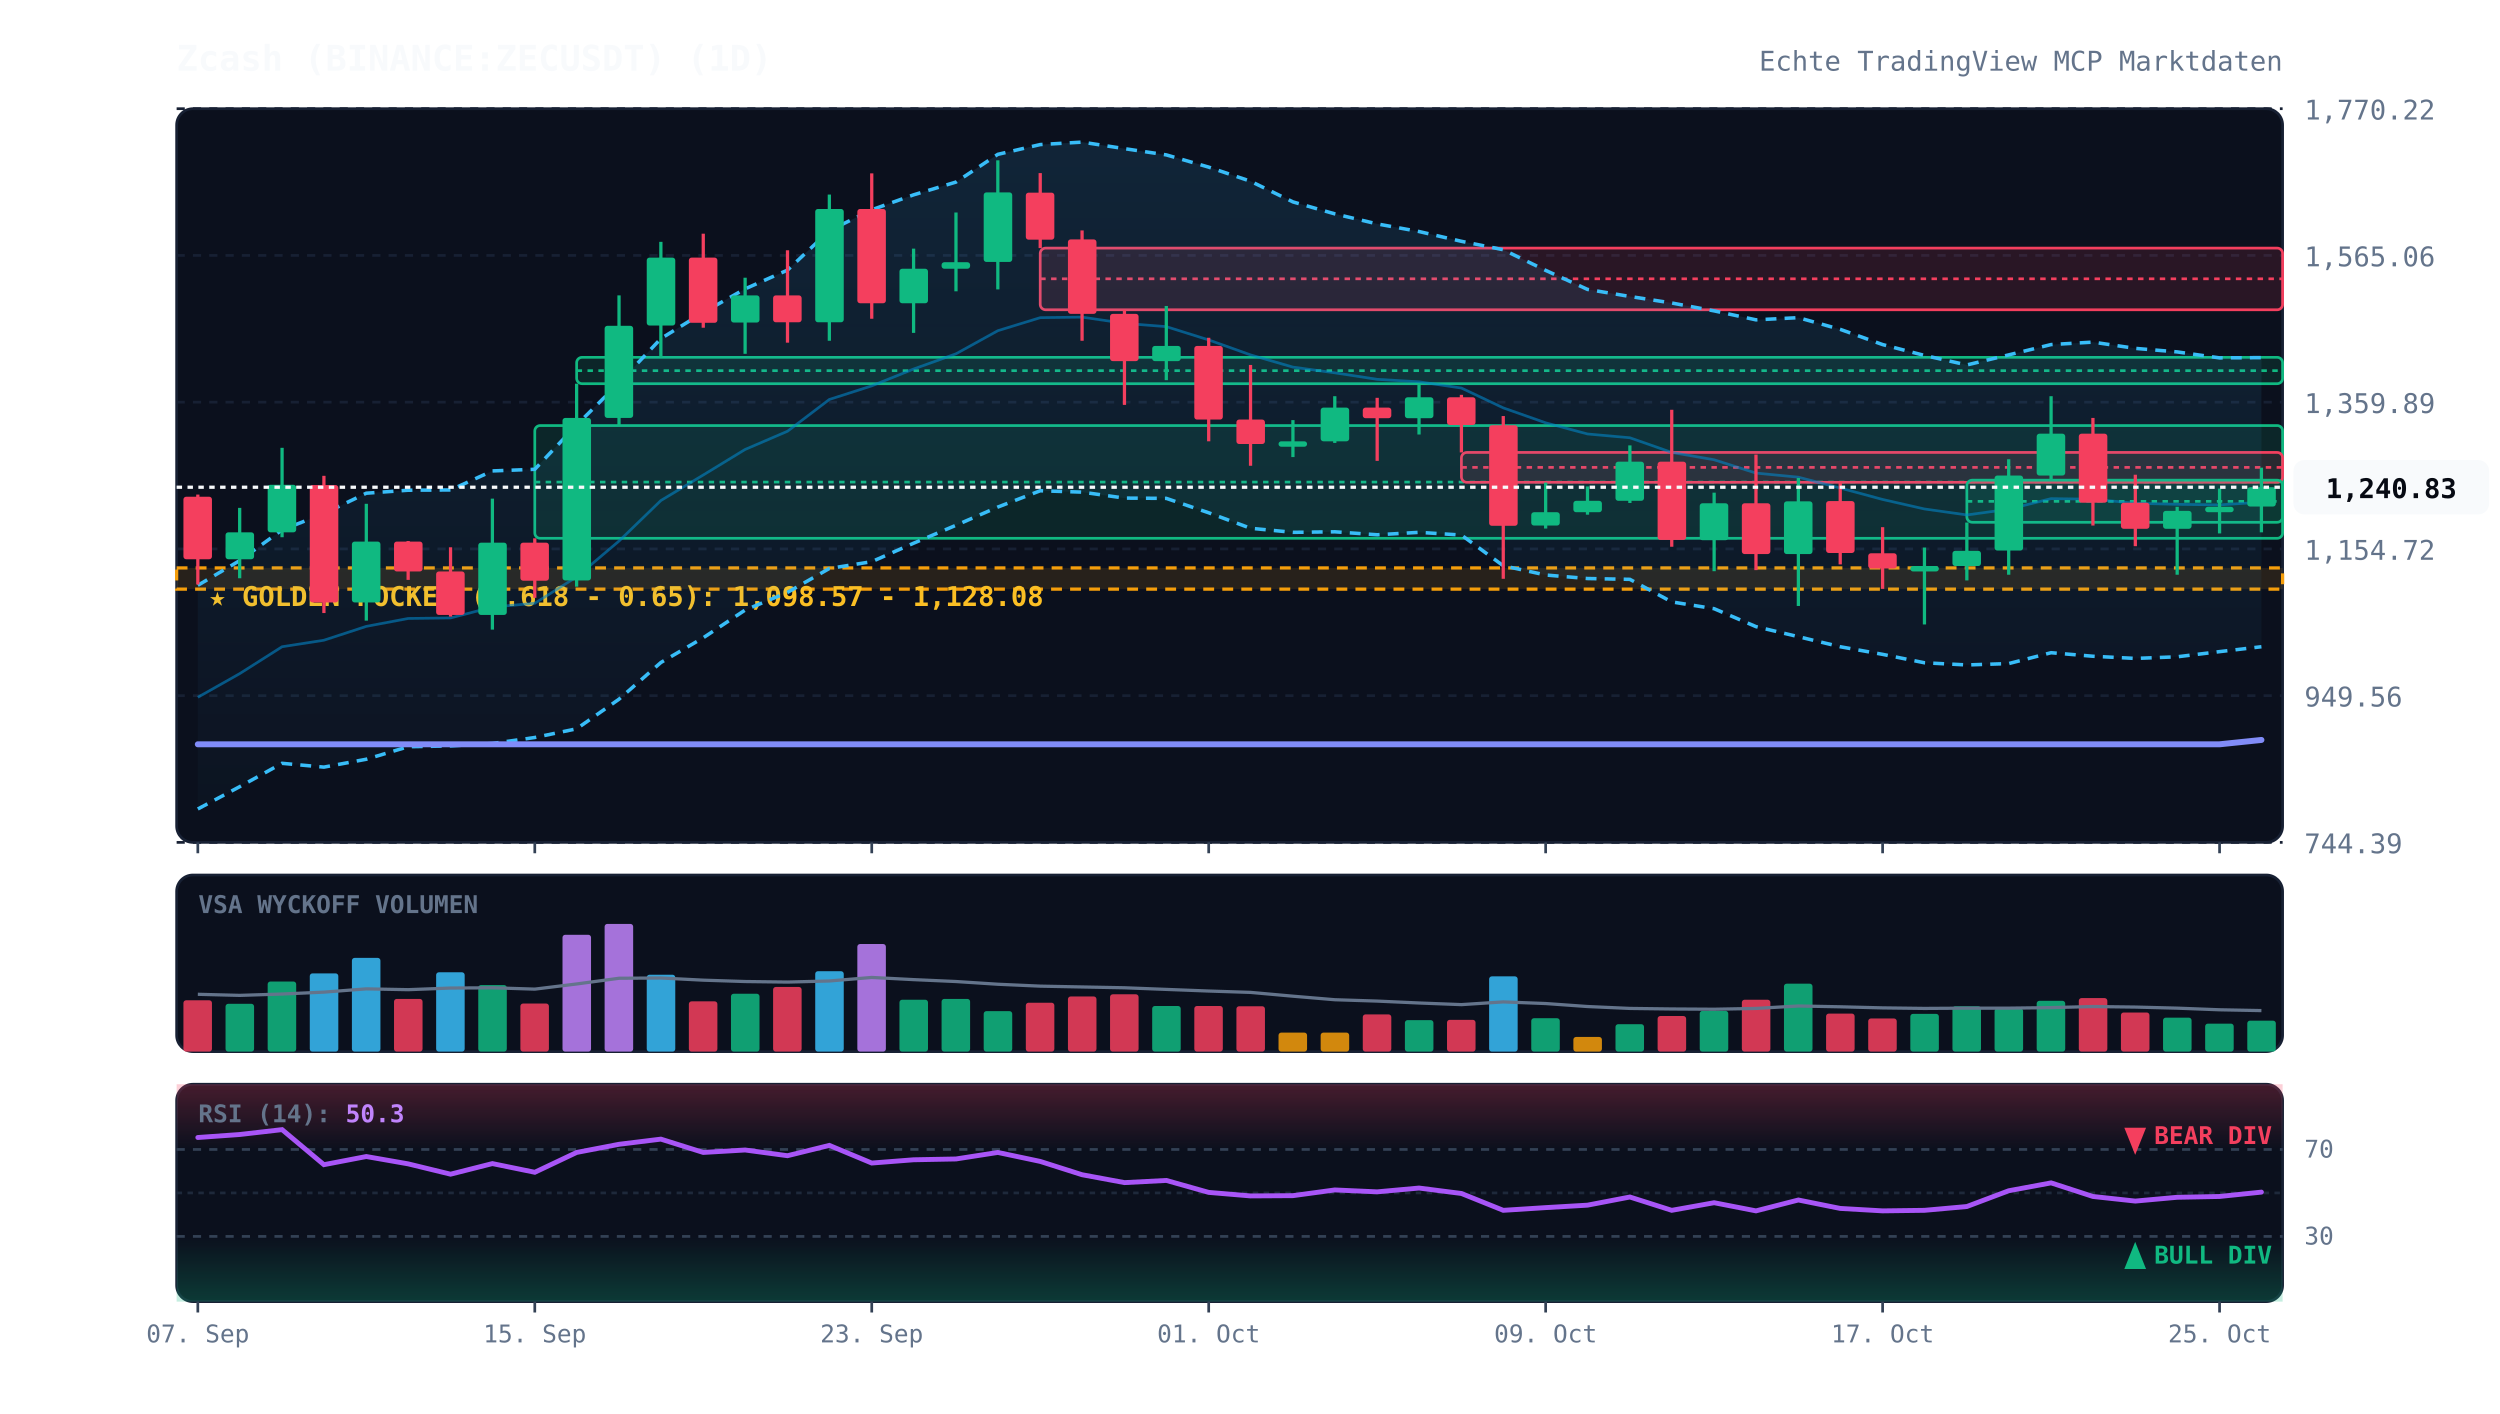
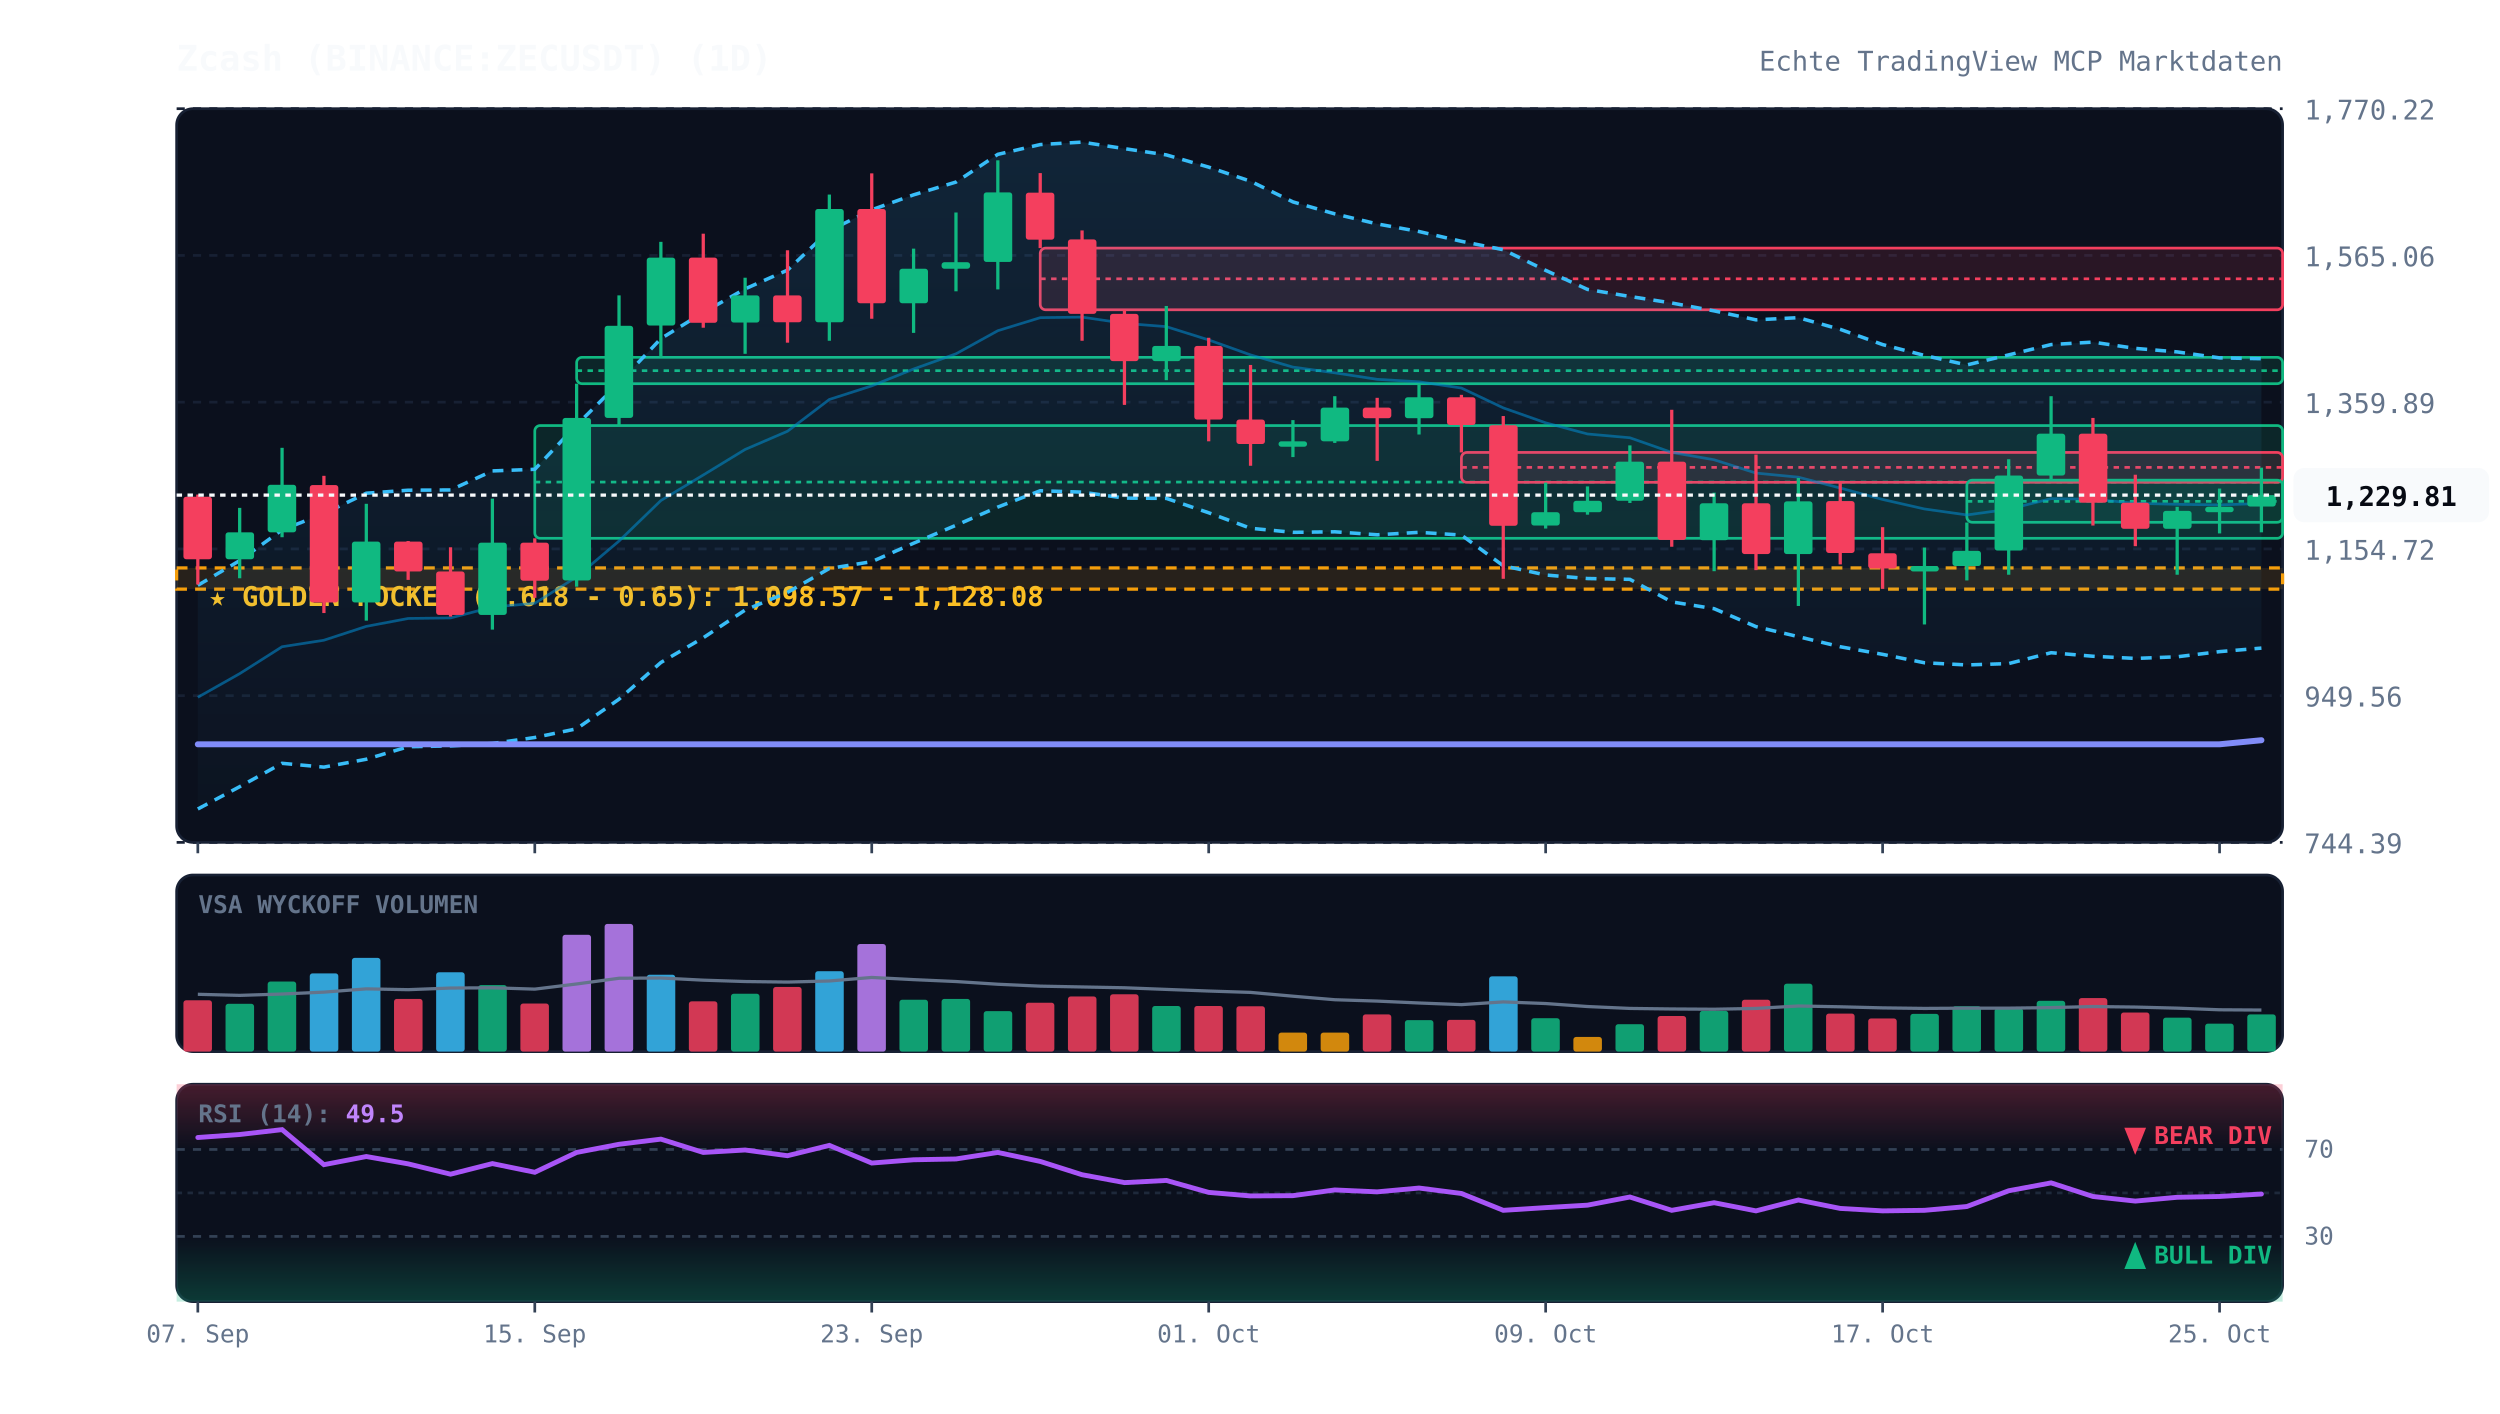
<svg xmlns="http://www.w3.org/2000/svg" viewBox="0 0 920 520" width="100%" height="100%" style="background:#070a13; font-family:'JetBrains Mono', monospace;">
  <defs>
    <linearGradient id="cloud-grad" x1="0%" y1="0%" x2="0%" y2="100%">
      <stop offset="0%" stop-color="#38bdf8" stop-opacity="0.12" />
      <stop offset="100%" stop-color="#38bdf8" stop-opacity="0.02" />
    </linearGradient>
    <linearGradient id="rsi-overbought" x1="0%" y1="0%" x2="0%" y2="100%">
      <stop offset="0%" stop-color="#f43f5e" stop-opacity="0.25" />
      <stop offset="100%" stop-color="#f43f5e" stop-opacity="0.0" />
    </linearGradient>
    <linearGradient id="rsi-oversold" x1="0%" y1="0%" x2="0%" y2="100%">
      <stop offset="0%" stop-color="#10b981" stop-opacity="0.0" />
      <stop offset="100%" stop-color="#10b981" stop-opacity="0.25" />
    </linearGradient>
  </defs>
  <rect x="65" y="40" width="775" height="270" fill="#0b101d" rx="6" stroke="#172033" stroke-width="1" />
  <rect x="65" y="322" width="775" height="65" fill="#0b101d" rx="6" stroke="#172033" stroke-width="1" />
  <rect x="65" y="399" width="775" height="80" fill="#0b101d" rx="6" stroke="#172033" stroke-width="1" />
  <line x1="65" y1="310.0" x2="840" y2="310.0" stroke="#172033" stroke-dasharray="3,3" stroke-width="1" />
  <text x="848" y="314.0" fill="#64748b" font-size="10" text-anchor="start">744.39</text>
  <line x1="65" y1="256.0" x2="840" y2="256.0" stroke="#172033" stroke-dasharray="3,3" stroke-width="1" />
  <text x="848" y="260.0" fill="#64748b" font-size="10" text-anchor="start">949.56</text>
  <line x1="65" y1="202.0" x2="840" y2="202.0" stroke="#172033" stroke-dasharray="3,3" stroke-width="1" />
  <text x="848" y="206.0" fill="#64748b" font-size="10" text-anchor="start">1,154.72</text>
  <line x1="65" y1="148.0" x2="840" y2="148.0" stroke="#172033" stroke-dasharray="3,3" stroke-width="1" />
  <text x="848" y="152.0" fill="#64748b" font-size="10" text-anchor="start">1,359.89</text>
  <line x1="65" y1="94.0" x2="840" y2="94.0" stroke="#172033" stroke-dasharray="3,3" stroke-width="1" />
  <text x="848" y="98.0" fill="#64748b" font-size="10" text-anchor="start">1,565.06</text>
  <line x1="65" y1="40.0" x2="840" y2="40.0" stroke="#172033" stroke-dasharray="3,3" stroke-width="1" />
  <text x="848" y="44.0" fill="#64748b" font-size="10" text-anchor="start">1,770.22</text>
  <rect x="65" y="209.0" width="775" height="7.8" fill="rgba(245, 158, 11, 0.12)" stroke="#f59e0b" stroke-dasharray="4,3" stroke-width="1.2" />
  <text x="77" y="223.0" fill="#fbbf24" font-size="10" font-weight="bold">★ GOLDEN POCKET (0.618 - 0.65): 1,098.57 - 1,128.08</text>
  <rect x="196.8" y="156.6" width="643.2" height="41.5" fill="rgba(16, 185, 129, 0.13)" stroke="#10b981" stroke-width="1" rx="2" />
  <line x1="196.8" y1="177.4" x2="840" y2="177.4" stroke="#10b981" stroke-dasharray="2,2" stroke-width="1" />
  <rect x="212.2" y="131.5" width="627.8" height="9.7" fill="rgba(16, 185, 129, 0.13)" stroke="#10b981" stroke-width="1" rx="2" />
  <line x1="212.2" y1="136.4" x2="840" y2="136.4" stroke="#10b981" stroke-dasharray="2,2" stroke-width="1" />
  <rect x="382.8" y="91.3" width="457.2" height="22.7" fill="rgba(244, 63, 94, 0.13)" stroke="#f43f5e" stroke-width="1" rx="2" />
  <line x1="382.8" y1="102.6" x2="840" y2="102.6" stroke="#f43f5e" stroke-dasharray="2,2" stroke-width="1" />
  <rect x="537.8" y="166.5" width="302.2" height="11.0" fill="rgba(244, 63, 94, 0.13)" stroke="#f43f5e" stroke-width="1" rx="2" />
  <line x1="537.8" y1="172.0" x2="840" y2="172.0" stroke="#f43f5e" stroke-dasharray="2,2" stroke-width="1" />
  <rect x="723.8" y="176.7" width="116.2" height="15.5" fill="rgba(16, 185, 129, 0.13)" stroke="#10b981" stroke-width="1" rx="2" />
  <line x1="723.8" y1="184.5" x2="840" y2="184.5" stroke="#10b981" stroke-dasharray="2,2" stroke-width="1" />
-   <polygon points="72.8,215.4 88.2,206.3 103.8,195.0 119.2,189.0 134.8,181.5 150.2,180.4 165.8,180.3 181.2,173.3 196.8,172.7 212.2,156.4 227.8,140.9 243.2,124.6 258.8,115.0 274.2,106.3 289.8,99.4 305.2,84.9 320.8,77.2 336.2,71.7 351.8,67.0 367.2,56.8 382.8,53.2 398.2,52.3 413.8,54.7 429.2,57.0 444.8,61.5 460.2,66.7 475.8,74.3 491.2,78.7 506.8,82.4 522.2,85.2 537.8,88.8 553.2,91.9 568.8,99.5 584.2,106.5 599.8,109.1 615.2,111.5 630.8,114.4 646.2,117.7 661.8,116.9 677.2,121.2 692.8,126.8 708.2,130.8 723.8,134.3 739.2,130.6 754.8,126.8 770.2,125.9 785.8,128.2 801.2,129.5 816.8,131.7 832.2,131.6 832.2,238.0 816.8,239.8 801.2,241.7 785.8,242.3 770.2,241.5 754.8,240.2 739.2,244.2 723.8,244.7 708.2,243.9 692.8,240.8 677.2,238.0 661.8,234.3 646.2,230.6 630.8,224.0 615.2,221.5 599.8,213.2 584.2,212.9 568.8,211.6 553.2,208.2 537.8,196.9 522.2,195.9 506.8,196.8 491.2,195.7 475.8,195.9 460.2,194.4 444.8,188.7 429.2,183.4 413.8,183.3 398.2,181.1 382.8,180.6 367.2,186.6 351.8,193.3 336.2,199.9 320.8,206.7 305.2,209.2 289.8,218.0 274.2,224.5 258.8,234.7 243.2,243.8 227.8,257.3 212.2,268.2 196.8,271.4 181.2,273.6 165.8,274.5 150.2,274.8 134.8,279.4 119.2,282.3 103.8,280.9 88.2,289.5 72.8,297.7" fill="url(#cloud-grad)" />
-   <polyline points="72.8,215.4 88.2,206.3 103.8,195.0 119.2,189.0 134.8,181.5 150.2,180.4 165.8,180.3 181.2,173.3 196.8,172.7 212.2,156.4 227.8,140.9 243.2,124.6 258.8,115.0 274.2,106.3 289.8,99.4 305.2,84.9 320.8,77.2 336.2,71.7 351.8,67.0 367.2,56.8 382.8,53.2 398.2,52.3 413.8,54.7 429.2,57.0 444.8,61.5 460.2,66.7 475.8,74.3 491.2,78.7 506.8,82.4 522.2,85.2 537.8,88.8 553.2,91.9 568.8,99.5 584.2,106.5 599.8,109.1 615.2,111.5 630.8,114.4 646.2,117.7 661.8,116.9 677.2,121.2 692.8,126.8 708.2,130.8 723.8,134.3 739.2,130.6 754.8,126.8 770.2,125.9 785.8,128.2 801.2,129.5 816.8,131.7 832.2,131.6" fill="none" stroke="#38bdf8" stroke-width="1.3" stroke-dasharray="4,3" />
-   <polyline points="72.8,297.7 88.2,289.5 103.8,280.9 119.2,282.3 134.8,279.4 150.2,274.8 165.8,274.5 181.2,273.6 196.8,271.4 212.2,268.2 227.8,257.3 243.2,243.8 258.8,234.7 274.2,224.5 289.8,218.0 305.2,209.2 320.8,206.7 336.2,199.9 351.8,193.3 367.2,186.6 382.8,180.6 398.2,181.1 413.8,183.3 429.2,183.4 444.8,188.7 460.2,194.4 475.8,195.9 491.2,195.7 506.8,196.8 522.2,195.9 537.8,196.9 553.2,208.2 568.8,211.6 584.2,212.9 599.8,213.2 615.2,221.5 630.8,224.0 646.2,230.6 661.8,234.3 677.2,238.0 692.8,240.8 708.2,243.9 723.8,244.7 739.2,244.2 754.8,240.2 770.2,241.5 785.8,242.3 801.2,241.7 816.8,239.8 832.2,238.0" fill="none" stroke="#38bdf8" stroke-width="1.3" stroke-dasharray="4,3" />
-   <polyline points="72.8,256.6 88.2,247.9 103.8,238.0 119.2,235.6 134.8,230.5 150.2,227.6 165.8,227.4 181.2,223.4 196.8,222.0 212.2,212.3 227.8,199.1 243.2,184.2 258.8,174.8 274.2,165.4 289.8,158.7 305.2,147.0 320.8,142.0 336.2,135.8 351.8,130.2 367.2,121.7 382.8,116.9 398.2,116.7 413.8,119.0 429.2,120.2 444.8,125.1 460.2,130.6 475.8,135.1 491.2,137.2 506.8,139.6 522.2,140.5 537.8,142.8 553.2,150.1 568.8,155.6 584.2,159.7 599.8,161.1 615.2,166.5 630.8,169.2 646.2,174.1 661.8,175.6 677.2,179.6 692.8,183.8 708.2,187.3 723.8,189.5 739.2,187.4 754.8,183.5 770.2,183.7 785.8,185.2 801.2,185.6 816.8,185.8 832.2,184.8" fill="none" stroke="#0284c7" stroke-width="1.0" stroke-opacity="0.6" />
-   <polyline points="72.8,273.9 88.2,273.9 103.8,273.9 119.2,273.9 134.8,273.9 150.2,273.9 165.8,273.9 181.2,273.9 196.8,273.9 212.2,273.9 227.8,273.9 243.2,273.9 258.8,273.9 274.2,273.9 289.8,273.9 305.2,273.9 320.8,273.9 336.2,273.9 351.8,273.9 367.2,273.9 382.8,273.9 398.2,273.9 413.8,273.9 429.2,273.9 444.8,273.9 460.2,273.9 475.8,273.9 491.2,273.9 506.8,273.9 522.2,273.9 537.8,273.9 553.2,273.9 568.8,273.9 584.2,273.9 599.8,273.9 615.2,273.9 630.8,273.9 646.2,273.9 661.8,273.9 677.2,273.9 692.8,273.9 708.2,273.9 723.8,273.9 739.2,273.9 754.8,273.9 770.2,273.9 785.8,273.9 801.2,273.9 816.8,273.9 832.2,272.3" fill="none" stroke="#818cf8" stroke-width="2.2" stroke-linecap="round" />
+   <polygon points="72.8,215.4 88.2,206.3 103.8,195.0 119.2,189.0 134.8,181.5 150.2,180.4 165.8,180.3 181.2,173.3 196.8,172.7 212.2,156.4 227.8,140.9 243.2,124.6 258.8,115.0 274.2,106.3 289.8,99.4 305.2,84.9 320.8,77.2 336.2,71.7 351.8,67.0 367.2,56.8 382.8,53.2 398.2,52.3 413.8,54.7 429.2,57.0 444.8,61.5 460.2,66.7 475.8,74.3 491.2,78.7 506.8,82.4 522.2,85.2 537.8,88.8 553.2,91.9 568.8,99.5 584.2,106.5 599.8,109.1 615.2,111.5 630.8,114.4 646.2,117.7 661.8,116.9 677.2,121.2 692.8,126.8 708.2,130.8 723.8,134.3 739.2,130.6 754.8,126.8 770.2,125.9 785.8,128.2 801.2,129.5 816.8,131.7 832.2,132.0 832.2,238.5 816.8,239.8 801.2,241.7 785.8,242.3 770.2,241.5 754.8,240.2 739.2,244.2 723.8,244.7 708.2,243.9 692.8,240.8 677.2,238.0 661.8,234.3 646.2,230.6 630.8,224.0 615.2,221.5 599.8,213.2 584.2,212.9 568.8,211.6 553.2,208.2 537.8,196.9 522.2,195.9 506.8,196.8 491.2,195.7 475.8,195.9 460.2,194.4 444.8,188.7 429.2,183.4 413.8,183.3 398.2,181.1 382.8,180.6 367.2,186.6 351.8,193.3 336.2,199.9 320.8,206.7 305.2,209.2 289.8,218.0 274.2,224.5 258.8,234.7 243.2,243.8 227.8,257.3 212.2,268.2 196.8,271.4 181.2,273.6 165.8,274.5 150.2,274.8 134.8,279.4 119.2,282.3 103.8,280.9 88.2,289.5 72.8,297.7" fill="url(#cloud-grad)" />
+   <polyline points="72.8,215.4 88.2,206.3 103.8,195.0 119.2,189.0 134.8,181.5 150.2,180.4 165.8,180.3 181.2,173.3 196.8,172.7 212.2,156.4 227.8,140.9 243.2,124.6 258.8,115.0 274.2,106.3 289.8,99.4 305.2,84.9 320.8,77.2 336.2,71.7 351.8,67.0 367.2,56.8 382.8,53.2 398.2,52.3 413.8,54.7 429.2,57.0 444.8,61.5 460.2,66.7 475.8,74.3 491.2,78.7 506.8,82.4 522.2,85.2 537.8,88.8 553.2,91.9 568.8,99.5 584.2,106.5 599.8,109.1 615.2,111.5 630.8,114.4 646.2,117.7 661.8,116.9 677.2,121.2 692.8,126.8 708.2,130.8 723.8,134.3 739.2,130.6 754.8,126.8 770.2,125.9 785.8,128.2 801.2,129.5 816.8,131.7 832.2,132.0" fill="none" stroke="#38bdf8" stroke-width="1.3" stroke-dasharray="4,3" />
+   <polyline points="72.8,297.7 88.2,289.5 103.8,280.9 119.2,282.3 134.8,279.4 150.2,274.8 165.8,274.5 181.2,273.6 196.8,271.4 212.2,268.2 227.8,257.3 243.2,243.8 258.8,234.7 274.2,224.5 289.8,218.0 305.2,209.2 320.8,206.7 336.2,199.9 351.8,193.3 367.2,186.6 382.8,180.6 398.2,181.1 413.8,183.3 429.2,183.4 444.8,188.7 460.2,194.4 475.8,195.9 491.2,195.7 506.8,196.8 522.2,195.9 537.8,196.9 553.2,208.2 568.8,211.6 584.2,212.9 599.8,213.2 615.2,221.5 630.8,224.0 646.2,230.6 661.8,234.3 677.2,238.0 692.8,240.8 708.2,243.9 723.8,244.7 739.2,244.2 754.8,240.2 770.2,241.5 785.8,242.3 801.2,241.7 816.8,239.8 832.2,238.5" fill="none" stroke="#38bdf8" stroke-width="1.3" stroke-dasharray="4,3" />
+   <polyline points="72.8,256.6 88.2,247.9 103.8,238.0 119.2,235.6 134.8,230.5 150.2,227.6 165.8,227.4 181.2,223.4 196.8,222.0 212.2,212.3 227.8,199.1 243.2,184.2 258.8,174.8 274.2,165.4 289.8,158.7 305.2,147.0 320.8,142.0 336.2,135.8 351.8,130.2 367.2,121.7 382.8,116.9 398.2,116.7 413.8,119.0 429.2,120.2 444.8,125.1 460.2,130.6 475.8,135.1 491.2,137.2 506.8,139.6 522.2,140.5 537.8,142.8 553.2,150.1 568.8,155.6 584.2,159.7 599.8,161.1 615.2,166.5 630.8,169.2 646.2,174.1 661.8,175.6 677.2,179.6 692.8,183.8 708.2,187.3 723.8,189.5 739.2,187.4 754.8,183.5 770.2,183.7 785.8,185.2 801.2,185.6 816.8,185.8 832.2,185.3" fill="none" stroke="#0284c7" stroke-width="1.0" stroke-opacity="0.6" />
+   <polyline points="72.8,273.9 88.2,273.9 103.8,273.9 119.2,273.9 134.8,273.9 150.2,273.9 165.8,273.9 181.2,273.9 196.8,273.9 212.2,273.9 227.8,273.9 243.2,273.9 258.8,273.9 274.2,273.9 289.8,273.9 305.2,273.9 320.8,273.9 336.2,273.9 351.8,273.9 367.2,273.9 382.8,273.9 398.2,273.9 413.8,273.9 429.2,273.9 444.8,273.9 460.2,273.9 475.8,273.9 491.2,273.9 506.8,273.9 522.2,273.9 537.8,273.9 553.2,273.9 568.8,273.9 584.2,273.9 599.8,273.9 615.2,273.9 630.8,273.9 646.2,273.9 661.8,273.9 677.2,273.9 692.8,273.9 708.2,273.9 723.8,273.9 739.2,273.9 754.8,273.9 770.2,273.9 785.8,273.9 801.2,273.9 816.8,273.9 832.2,272.4" fill="none" stroke="#818cf8" stroke-width="2.2" stroke-linecap="round" />
  <line x1="72.8" y1="182.0" x2="72.8" y2="215.1" stroke="#f43f5e" stroke-width="1.2" />
  <rect x="67.5" y="182.8" width="10.5" height="23.0" fill="#f43f5e" rx="1" />
  <line x1="88.2" y1="186.9" x2="88.2" y2="212.8" stroke="#10b981" stroke-width="1.2" />
  <rect x="83.0" y="195.9" width="10.5" height="9.9" fill="#10b981" rx="1" />
  <line x1="103.8" y1="164.8" x2="103.8" y2="197.7" stroke="#10b981" stroke-width="1.2" />
  <rect x="98.5" y="178.4" width="10.5" height="17.5" fill="#10b981" rx="1" />
  <line x1="119.2" y1="175.1" x2="119.2" y2="225.6" stroke="#f43f5e" stroke-width="1.2" />
  <rect x="114.0" y="178.5" width="10.5" height="43.2" fill="#f43f5e" rx="1" />
  <line x1="134.8" y1="185.4" x2="134.8" y2="228.4" stroke="#10b981" stroke-width="1.2" />
  <rect x="129.5" y="199.3" width="10.5" height="22.4" fill="#10b981" rx="1" />
  <line x1="150.2" y1="199.1" x2="150.2" y2="213.4" stroke="#f43f5e" stroke-width="1.2" />
  <rect x="145.0" y="199.3" width="10.5" height="11.0" fill="#f43f5e" rx="1" />
  <line x1="165.8" y1="201.4" x2="165.8" y2="226.9" stroke="#f43f5e" stroke-width="1.2" />
  <rect x="160.5" y="210.3" width="10.5" height="16.0" fill="#f43f5e" rx="1" />
  <line x1="181.2" y1="183.5" x2="181.2" y2="231.7" stroke="#10b981" stroke-width="1.2" />
  <rect x="176.0" y="199.7" width="10.5" height="26.6" fill="#10b981" rx="1" />
  <line x1="196.8" y1="198.1" x2="196.8" y2="220.0" stroke="#f43f5e" stroke-width="1.2" />
  <rect x="191.5" y="199.7" width="10.5" height="14.0" fill="#f43f5e" rx="1" />
  <line x1="212.2" y1="141.2" x2="212.2" y2="215.9" stroke="#10b981" stroke-width="1.2" />
  <rect x="207.0" y="153.8" width="10.5" height="59.8" fill="#10b981" rx="1" />
  <line x1="227.8" y1="108.7" x2="227.8" y2="156.6" stroke="#10b981" stroke-width="1.2" />
  <rect x="222.5" y="119.9" width="10.5" height="33.9" fill="#10b981" rx="1" />
  <line x1="243.2" y1="89.0" x2="243.2" y2="131.5" stroke="#10b981" stroke-width="1.2" />
  <rect x="238.0" y="94.8" width="10.5" height="25.0" fill="#10b981" rx="1" />
  <line x1="258.8" y1="86.0" x2="258.8" y2="120.6" stroke="#f43f5e" stroke-width="1.2" />
  <rect x="253.5" y="94.8" width="10.5" height="24.0" fill="#f43f5e" rx="1" />
  <line x1="274.2" y1="102.2" x2="274.2" y2="130.2" stroke="#10b981" stroke-width="1.2" />
  <rect x="269.0" y="108.7" width="10.5" height="10.0" fill="#10b981" rx="1" />
  <line x1="289.8" y1="92.1" x2="289.8" y2="126.1" stroke="#f43f5e" stroke-width="1.2" />
  <rect x="284.5" y="108.7" width="10.5" height="9.9" fill="#f43f5e" rx="1" />
  <line x1="305.2" y1="71.6" x2="305.2" y2="125.4" stroke="#10b981" stroke-width="1.2" />
  <rect x="300.0" y="76.9" width="10.5" height="41.7" fill="#10b981" rx="1" />
  <line x1="320.8" y1="63.8" x2="320.8" y2="117.3" stroke="#f43f5e" stroke-width="1.2" />
  <rect x="315.5" y="76.9" width="10.5" height="34.7" fill="#f43f5e" rx="1" />
  <line x1="336.2" y1="91.5" x2="336.2" y2="122.5" stroke="#10b981" stroke-width="1.2" />
  <rect x="331.0" y="98.9" width="10.5" height="12.7" fill="#10b981" rx="1" />
  <line x1="351.8" y1="78.2" x2="351.8" y2="107.2" stroke="#10b981" stroke-width="1.2" />
  <rect x="346.5" y="96.5" width="10.5" height="2.4" fill="#10b981" rx="1" />
  <line x1="367.2" y1="59.0" x2="367.2" y2="106.5" stroke="#10b981" stroke-width="1.2" />
  <rect x="362.0" y="70.8" width="10.5" height="25.6" fill="#10b981" rx="1" />
  <line x1="382.8" y1="63.7" x2="382.8" y2="91.3" stroke="#f43f5e" stroke-width="1.2" />
  <rect x="377.5" y="70.9" width="10.5" height="17.3" fill="#f43f5e" rx="1" />
  <line x1="398.2" y1="84.8" x2="398.2" y2="125.4" stroke="#f43f5e" stroke-width="1.2" />
  <rect x="393.0" y="88.1" width="10.5" height="27.4" fill="#f43f5e" rx="1" />
  <line x1="413.8" y1="114.0" x2="413.8" y2="149.0" stroke="#f43f5e" stroke-width="1.2" />
  <rect x="408.5" y="115.5" width="10.5" height="17.4" fill="#f43f5e" rx="1" />
  <line x1="429.2" y1="112.6" x2="429.2" y2="139.9" stroke="#10b981" stroke-width="1.2" />
  <rect x="424.0" y="127.3" width="10.5" height="5.6" fill="#10b981" rx="1" />
  <line x1="444.8" y1="124.3" x2="444.8" y2="162.4" stroke="#f43f5e" stroke-width="1.2" />
  <rect x="439.5" y="127.3" width="10.5" height="27.1" fill="#f43f5e" rx="1" />
  <line x1="460.2" y1="134.3" x2="460.2" y2="171.4" stroke="#f43f5e" stroke-width="1.2" />
  <rect x="455.0" y="154.4" width="10.5" height="9.0" fill="#f43f5e" rx="1" />
  <line x1="475.8" y1="154.6" x2="475.8" y2="168.2" stroke="#10b981" stroke-width="1.2" />
  <rect x="470.5" y="162.4" width="10.5" height="2.0" fill="#10b981" rx="1" />
  <line x1="491.2" y1="145.8" x2="491.2" y2="163.0" stroke="#10b981" stroke-width="1.2" />
  <rect x="486.0" y="150.0" width="10.5" height="12.4" fill="#10b981" rx="1" />
  <line x1="506.8" y1="146.4" x2="506.8" y2="169.6" stroke="#f43f5e" stroke-width="1.2" />
  <rect x="501.5" y="150.0" width="10.5" height="3.9" fill="#f43f5e" rx="1" />
  <line x1="522.2" y1="141.4" x2="522.2" y2="159.9" stroke="#10b981" stroke-width="1.2" />
  <rect x="517.0" y="146.2" width="10.5" height="7.7" fill="#10b981" rx="1" />
  <line x1="537.8" y1="145.3" x2="537.8" y2="166.5" stroke="#f43f5e" stroke-width="1.2" />
  <rect x="532.5" y="146.2" width="10.5" height="10.2" fill="#f43f5e" rx="1" />
  <line x1="553.2" y1="153.1" x2="553.2" y2="213.0" stroke="#f43f5e" stroke-width="1.2" />
  <rect x="548.0" y="156.5" width="10.5" height="37.0" fill="#f43f5e" rx="1" />
  <line x1="568.8" y1="177.6" x2="568.8" y2="194.5" stroke="#10b981" stroke-width="1.2" />
  <rect x="563.5" y="188.5" width="10.5" height="4.9" fill="#10b981" rx="1" />
  <line x1="584.2" y1="179.0" x2="584.2" y2="189.4" stroke="#10b981" stroke-width="1.2" />
  <rect x="579.0" y="184.3" width="10.5" height="4.2" fill="#10b981" rx="1" />
  <line x1="599.8" y1="163.9" x2="599.8" y2="185.1" stroke="#10b981" stroke-width="1.2" />
  <rect x="594.5" y="169.9" width="10.5" height="14.4" fill="#10b981" rx="1" />
  <line x1="615.2" y1="150.8" x2="615.2" y2="201.2" stroke="#f43f5e" stroke-width="1.2" />
  <rect x="610.0" y="169.9" width="10.5" height="28.8" fill="#f43f5e" rx="1" />
  <line x1="630.8" y1="181.3" x2="630.8" y2="210.2" stroke="#10b981" stroke-width="1.2" />
  <rect x="625.5" y="185.2" width="10.5" height="13.6" fill="#10b981" rx="1" />
  <line x1="646.2" y1="167.3" x2="646.2" y2="209.8" stroke="#f43f5e" stroke-width="1.2" />
  <rect x="641.0" y="185.2" width="10.5" height="18.7" fill="#f43f5e" rx="1" />
  <line x1="661.8" y1="175.9" x2="661.8" y2="223.0" stroke="#10b981" stroke-width="1.2" />
  <rect x="656.5" y="184.5" width="10.5" height="19.4" fill="#10b981" rx="1" />
  <line x1="677.2" y1="177.1" x2="677.2" y2="207.7" stroke="#f43f5e" stroke-width="1.2" />
  <rect x="672.0" y="184.4" width="10.5" height="19.1" fill="#f43f5e" rx="1" />
  <line x1="692.8" y1="194.0" x2="692.8" y2="216.7" stroke="#f43f5e" stroke-width="1.2" />
  <rect x="687.5" y="203.6" width="10.5" height="5.6" fill="#f43f5e" rx="1" />
  <line x1="708.2" y1="201.5" x2="708.2" y2="229.8" stroke="#10b981" stroke-width="1.2" />
  <rect x="703.0" y="208.3" width="10.5" height="2.0" fill="#10b981" rx="1" />
  <line x1="723.8" y1="192.3" x2="723.8" y2="213.6" stroke="#10b981" stroke-width="1.2" />
  <rect x="718.5" y="202.7" width="10.5" height="5.6" fill="#10b981" rx="1" />
  <line x1="739.2" y1="169.0" x2="739.2" y2="211.5" stroke="#10b981" stroke-width="1.2" />
  <rect x="734.0" y="175.0" width="10.5" height="27.6" fill="#10b981" rx="1" />
  <line x1="754.8" y1="145.8" x2="754.8" y2="176.7" stroke="#10b981" stroke-width="1.2" />
  <rect x="749.5" y="159.6" width="10.5" height="15.4" fill="#10b981" rx="1" />
  <line x1="770.2" y1="153.8" x2="770.2" y2="193.4" stroke="#f43f5e" stroke-width="1.2" />
  <rect x="765.0" y="159.6" width="10.5" height="25.4" fill="#f43f5e" rx="1" />
  <line x1="785.8" y1="174.7" x2="785.8" y2="201.0" stroke="#f43f5e" stroke-width="1.2" />
  <rect x="780.5" y="185.0" width="10.5" height="9.6" fill="#f43f5e" rx="1" />
  <line x1="801.2" y1="186.5" x2="801.2" y2="211.5" stroke="#10b981" stroke-width="1.2" />
  <rect x="796.0" y="188.0" width="10.5" height="6.6" fill="#10b981" rx="1" />
  <line x1="816.8" y1="179.8" x2="816.8" y2="196.3" stroke="#10b981" stroke-width="1.2" />
  <rect x="811.5" y="186.5" width="10.5" height="2.0" fill="#10b981" rx="1" />
  <line x1="832.2" y1="172.1" x2="832.2" y2="195.9" stroke="#10b981" stroke-width="1.2" />
-   <rect x="827.0" y="179.3" width="10.5" height="7.1" fill="#10b981" rx="1" />
-   <line x1="65" y1="179.3" x2="840" y2="179.3" stroke="#f8fafc" stroke-width="1.2" stroke-dasharray="2,2" />
-   <rect x="844" y="169.3" width="72" height="20" fill="#f8fafc" rx="4" />
-   <text x="880" y="183.3" fill="#070a13" font-size="10" font-weight="bold" text-anchor="middle">1,240.83</text>
+   <rect x="827.0" y="182.2" width="10.5" height="4.2" fill="#10b981" rx="1" />
+   <line x1="65" y1="182.2" x2="840" y2="182.2" stroke="#f8fafc" stroke-width="1.2" stroke-dasharray="2,2" />
+   <rect x="844" y="172.2" width="72" height="20" fill="#f8fafc" rx="4" />
+   <text x="880" y="186.2" fill="#070a13" font-size="10" font-weight="bold" text-anchor="middle">1,229.81</text>
  <text x="73" y="336" fill="#64748b" font-size="9" font-weight="bold">VSA WYCKOFF VOLUMEN</text>
  <rect x="67.5" y="368.1" width="10.5" height="18.9" fill="#f43f5e" opacity="0.85" rx="1" />
  <rect x="83.0" y="369.4" width="10.5" height="17.6" fill="#10b981" opacity="0.85" rx="1" />
  <rect x="98.5" y="361.2" width="10.5" height="25.8" fill="#10b981" opacity="0.85" rx="1" />
  <rect x="114.0" y="358.2" width="10.5" height="28.8" fill="#38bdf8" opacity="0.85" rx="1" />
  <rect x="129.5" y="352.5" width="10.5" height="34.5" fill="#38bdf8" opacity="0.85" rx="1" />
  <rect x="145.0" y="367.6" width="10.5" height="19.4" fill="#f43f5e" opacity="0.85" rx="1" />
  <rect x="160.5" y="357.8" width="10.5" height="29.2" fill="#38bdf8" opacity="0.85" rx="1" />
  <rect x="176.0" y="362.5" width="10.5" height="24.5" fill="#10b981" opacity="0.85" rx="1" />
  <rect x="191.5" y="369.3" width="10.5" height="17.7" fill="#f43f5e" opacity="0.85" rx="1" />
  <rect x="207.0" y="344.0" width="10.5" height="43.0" fill="#c084fc" opacity="0.85" rx="1" />
  <rect x="222.5" y="340.0" width="10.5" height="47.0" fill="#c084fc" opacity="0.85" rx="1" />
  <rect x="238.0" y="358.7" width="10.5" height="28.3" fill="#38bdf8" opacity="0.85" rx="1" />
  <rect x="253.5" y="368.5" width="10.5" height="18.5" fill="#f43f5e" opacity="0.85" rx="1" />
  <rect x="269.0" y="365.7" width="10.5" height="21.3" fill="#10b981" opacity="0.85" rx="1" />
  <rect x="284.5" y="363.2" width="10.5" height="23.8" fill="#f43f5e" opacity="0.85" rx="1" />
  <rect x="300.0" y="357.4" width="10.5" height="29.6" fill="#38bdf8" opacity="0.85" rx="1" />
  <rect x="315.5" y="347.4" width="10.5" height="39.6" fill="#c084fc" opacity="0.85" rx="1" />
  <rect x="331.0" y="367.9" width="10.5" height="19.1" fill="#10b981" opacity="0.85" rx="1" />
  <rect x="346.5" y="367.6" width="10.5" height="19.4" fill="#10b981" opacity="0.85" rx="1" />
  <rect x="362.0" y="372.1" width="10.5" height="14.9" fill="#10b981" opacity="0.85" rx="1" />
  <rect x="377.5" y="369.0" width="10.5" height="18.0" fill="#f43f5e" opacity="0.85" rx="1" />
  <rect x="393.0" y="366.7" width="10.5" height="20.3" fill="#f43f5e" opacity="0.85" rx="1" />
  <rect x="408.5" y="365.9" width="10.5" height="21.1" fill="#f43f5e" opacity="0.85" rx="1" />
  <rect x="424.0" y="370.2" width="10.5" height="16.8" fill="#10b981" opacity="0.85" rx="1" />
  <rect x="439.5" y="370.2" width="10.5" height="16.8" fill="#f43f5e" opacity="0.85" rx="1" />
  <rect x="455.0" y="370.3" width="10.5" height="16.7" fill="#f43f5e" opacity="0.85" rx="1" />
  <rect x="470.5" y="380.0" width="10.5" height="7.0" fill="#f59e0b" opacity="0.85" rx="1" />
  <rect x="486.0" y="380.0" width="10.5" height="7.0" fill="#f59e0b" opacity="0.85" rx="1" />
  <rect x="501.5" y="373.3" width="10.5" height="13.7" fill="#f43f5e" opacity="0.85" rx="1" />
  <rect x="517.0" y="375.4" width="10.5" height="11.6" fill="#10b981" opacity="0.85" rx="1" />
  <rect x="532.5" y="375.3" width="10.5" height="11.7" fill="#f43f5e" opacity="0.85" rx="1" />
  <rect x="548.0" y="359.3" width="10.5" height="27.7" fill="#38bdf8" opacity="0.85" rx="1" />
  <rect x="563.5" y="374.7" width="10.5" height="12.3" fill="#10b981" opacity="0.85" rx="1" />
  <rect x="579.0" y="381.6" width="10.5" height="5.4" fill="#f59e0b" opacity="0.85" rx="1" />
  <rect x="594.5" y="376.9" width="10.5" height="10.1" fill="#10b981" opacity="0.85" rx="1" />
  <rect x="610.0" y="373.9" width="10.5" height="13.1" fill="#f43f5e" opacity="0.85" rx="1" />
  <rect x="625.5" y="372.0" width="10.5" height="15.0" fill="#10b981" opacity="0.85" rx="1" />
  <rect x="641.0" y="367.9" width="10.5" height="19.1" fill="#f43f5e" opacity="0.85" rx="1" />
  <rect x="656.5" y="362.0" width="10.5" height="25.0" fill="#10b981" opacity="0.85" rx="1" />
  <rect x="672.0" y="373.0" width="10.5" height="14.0" fill="#f43f5e" opacity="0.85" rx="1" />
  <rect x="687.5" y="374.8" width="10.5" height="12.2" fill="#f43f5e" opacity="0.85" rx="1" />
  <rect x="703.0" y="373.1" width="10.5" height="13.9" fill="#10b981" opacity="0.85" rx="1" />
  <rect x="718.5" y="370.3" width="10.5" height="16.7" fill="#10b981" opacity="0.85" rx="1" />
  <rect x="734.0" y="371.1" width="10.5" height="15.9" fill="#10b981" opacity="0.85" rx="1" />
  <rect x="749.5" y="368.3" width="10.5" height="18.7" fill="#10b981" opacity="0.85" rx="1" />
  <rect x="765.0" y="367.3" width="10.5" height="19.7" fill="#f43f5e" opacity="0.85" rx="1" />
  <rect x="780.5" y="372.6" width="10.5" height="14.4" fill="#f43f5e" opacity="0.85" rx="1" />
  <rect x="796.0" y="374.5" width="10.5" height="12.5" fill="#10b981" opacity="0.85" rx="1" />
  <rect x="811.5" y="376.7" width="10.5" height="10.3" fill="#10b981" opacity="0.85" rx="1" />
-   <rect x="827.0" y="375.6" width="10.5" height="11.4" fill="#10b981" opacity="0.85" rx="1" />
-   <polyline points="72.8,365.9 88.2,366.3 103.8,365.8 119.2,365.1 134.8,363.9 150.2,364.2 165.8,363.6 181.2,363.5 196.8,364.0 212.2,362.1 227.8,360.0 243.2,359.9 258.8,360.7 274.2,361.2 289.8,361.4 305.2,361.0 320.8,359.7 336.2,360.5 351.8,361.2 367.2,362.2 382.8,362.9 398.2,363.2 413.8,363.5 429.2,364.1 444.8,364.7 460.2,365.2 475.8,366.6 491.2,367.9 506.8,368.4 522.2,369.1 537.8,369.7 553.2,368.7 568.8,369.3 584.2,370.4 599.8,371.1 615.2,371.3 630.8,371.4 646.2,371.1 661.8,370.2 677.2,370.5 692.8,370.9 708.2,371.1 723.8,371.0 739.2,371.0 754.8,370.8 770.2,370.4 785.8,370.6 801.2,371.0 816.8,371.6 832.2,371.9" fill="none" stroke="#64748b" stroke-width="1.2" />
+   <rect x="827.0" y="373.3" width="10.5" height="13.7" fill="#10b981" opacity="0.85" rx="1" />
+   <polyline points="72.8,365.9 88.2,366.3 103.8,365.8 119.2,365.1 134.8,363.9 150.2,364.2 165.8,363.6 181.2,363.5 196.8,364.0 212.2,362.1 227.8,360.0 243.2,359.9 258.8,360.7 274.2,361.2 289.8,361.4 305.2,361.0 320.8,359.7 336.2,360.5 351.8,361.2 367.2,362.2 382.8,362.9 398.2,363.2 413.8,363.5 429.2,364.1 444.8,364.7 460.2,365.2 475.8,366.6 491.2,367.9 506.8,368.4 522.2,369.1 537.8,369.7 553.2,368.7 568.8,369.3 584.2,370.4 599.8,371.1 615.2,371.3 630.8,371.4 646.2,371.1 661.8,370.2 677.2,370.5 692.8,370.9 708.2,371.1 723.8,371.0 739.2,371.0 754.8,370.8 770.2,370.4 785.8,370.6 801.2,371.0 816.8,371.6 832.2,371.7" fill="none" stroke="#64748b" stroke-width="1.2" />
  <rect x="65" y="399" width="775" height="24.0" fill="url(#rsi-overbought)" />
  <rect x="65" y="455.0" width="775" height="24.0" fill="url(#rsi-oversold)" />
  <line x1="65" y1="423.0" x2="840" y2="423.0" stroke="#334155" stroke-dasharray="3,3" stroke-width="1" />
  <text x="848" y="426.0" fill="#64748b" font-size="9">70</text>
  <line x1="65" y1="439.0" x2="840" y2="439.0" stroke="#1e293b" stroke-dasharray="2,2" stroke-width="1" />
  <line x1="65" y1="455.0" x2="840" y2="455.0" stroke="#334155" stroke-dasharray="3,3" stroke-width="1" />
  <text x="848" y="458.0" fill="#64748b" font-size="9">30</text>
-   <polyline points="72.8,418.6 88.2,417.5 103.8,415.7 119.2,428.6 134.8,425.6 150.2,428.3 165.8,432.1 181.2,428.2 196.8,431.4 212.2,424.1 227.8,421.1 243.2,419.2 258.8,424.1 274.2,423.2 289.8,425.3 305.2,421.5 320.8,428.0 336.2,426.8 351.8,426.5 367.2,424.1 382.8,427.4 398.2,432.3 413.8,435.2 429.2,434.4 444.8,438.8 460.2,440.1 475.8,440.0 491.2,437.9 506.8,438.6 522.2,437.2 537.8,439.2 553.2,445.4 568.8,444.4 584.2,443.5 599.8,440.5 615.2,445.4 630.8,442.6 646.2,445.6 661.8,441.6 677.2,444.7 692.8,445.6 708.2,445.4 723.8,444.0 739.2,438.2 754.8,435.3 770.2,440.3 785.8,442.0 801.2,440.6 816.8,440.3 832.2,438.7" fill="none" stroke="#a855f7" stroke-width="1.8" stroke-linecap="round" />
+   <polyline points="72.8,418.6 88.2,417.5 103.8,415.7 119.2,428.6 134.8,425.6 150.2,428.3 165.8,432.1 181.2,428.2 196.8,431.4 212.2,424.1 227.8,421.1 243.2,419.2 258.8,424.1 274.2,423.2 289.8,425.3 305.2,421.5 320.8,428.0 336.2,426.8 351.8,426.5 367.2,424.1 382.8,427.4 398.2,432.3 413.8,435.2 429.2,434.4 444.8,438.8 460.2,440.1 475.8,440.0 491.2,437.9 506.8,438.6 522.2,437.2 537.8,439.2 553.2,445.4 568.8,444.4 584.2,443.5 599.8,440.5 615.2,445.4 630.8,442.6 646.2,445.6 661.8,441.6 677.2,444.7 692.8,445.6 708.2,445.4 723.8,444.0 739.2,438.2 754.8,435.3 770.2,440.3 785.8,442.0 801.2,440.6 816.8,440.3 832.2,439.4" fill="none" stroke="#a855f7" stroke-width="1.8" stroke-linecap="round" />
  <g transform="translate(785.75, 467)">
    <path d="M 0 -10 L 4 0 L -4 0 Z" fill="#10b981" />
    <text x="7" y="-2" fill="#10b981" font-size="9" font-weight="bold">BULL DIV</text>
  </g>
  <g transform="translate(785.75, 415)">
    <path d="M 0 10 L 4 0 L -4 0 Z" fill="#f43f5e" />
    <text x="7" y="6" fill="#f43f5e" font-size="9" font-weight="bold">BEAR DIV</text>
  </g>
-   <text x="73" y="413" fill="#64748b" font-size="9" font-weight="bold">RSI (14): <tspan fill="#c084fc">50.3</tspan>
+   <text x="73" y="413" fill="#64748b" font-size="9" font-weight="bold">RSI (14): <tspan fill="#c084fc">49.5</tspan>
  </text>
  <line x1="72.8" y1="310" x2="72.8" y2="314" stroke="#334155" stroke-width="1" />
  <line x1="72.8" y1="479" x2="72.8" y2="483" stroke="#334155" stroke-width="1" />
  <text x="72.8" y="494" fill="#64748b" font-size="9" text-anchor="middle">07. Sep</text>
  <line x1="196.8" y1="310" x2="196.8" y2="314" stroke="#334155" stroke-width="1" />
  <line x1="196.8" y1="479" x2="196.8" y2="483" stroke="#334155" stroke-width="1" />
  <text x="196.8" y="494" fill="#64748b" font-size="9" text-anchor="middle">15. Sep</text>
  <line x1="320.8" y1="310" x2="320.8" y2="314" stroke="#334155" stroke-width="1" />
  <line x1="320.8" y1="479" x2="320.8" y2="483" stroke="#334155" stroke-width="1" />
  <text x="320.8" y="494" fill="#64748b" font-size="9" text-anchor="middle">23. Sep</text>
  <line x1="444.8" y1="310" x2="444.8" y2="314" stroke="#334155" stroke-width="1" />
  <line x1="444.8" y1="479" x2="444.8" y2="483" stroke="#334155" stroke-width="1" />
  <text x="444.8" y="494" fill="#64748b" font-size="9" text-anchor="middle">01. Oct</text>
  <line x1="568.8" y1="310" x2="568.8" y2="314" stroke="#334155" stroke-width="1" />
  <line x1="568.8" y1="479" x2="568.8" y2="483" stroke="#334155" stroke-width="1" />
  <text x="568.8" y="494" fill="#64748b" font-size="9" text-anchor="middle">09. Oct</text>
  <line x1="692.8" y1="310" x2="692.8" y2="314" stroke="#334155" stroke-width="1" />
  <line x1="692.8" y1="479" x2="692.8" y2="483" stroke="#334155" stroke-width="1" />
  <text x="692.8" y="494" fill="#64748b" font-size="9" text-anchor="middle">17. Oct</text>
  <line x1="816.8" y1="310" x2="816.8" y2="314" stroke="#334155" stroke-width="1" />
  <line x1="816.8" y1="479" x2="816.8" y2="483" stroke="#334155" stroke-width="1" />
  <text x="816.8" y="494" fill="#64748b" font-size="9" text-anchor="middle">25. Oct</text>
  <text x="65" y="26" fill="#f8fafc" font-size="13" font-weight="bold">Zcash (BINANCE:ZECUSDT) (1D)</text>
  <text x="840" y="26" fill="#64748b" font-size="10" text-anchor="end">Echte TradingView MCP Marktdaten</text>
</svg>
